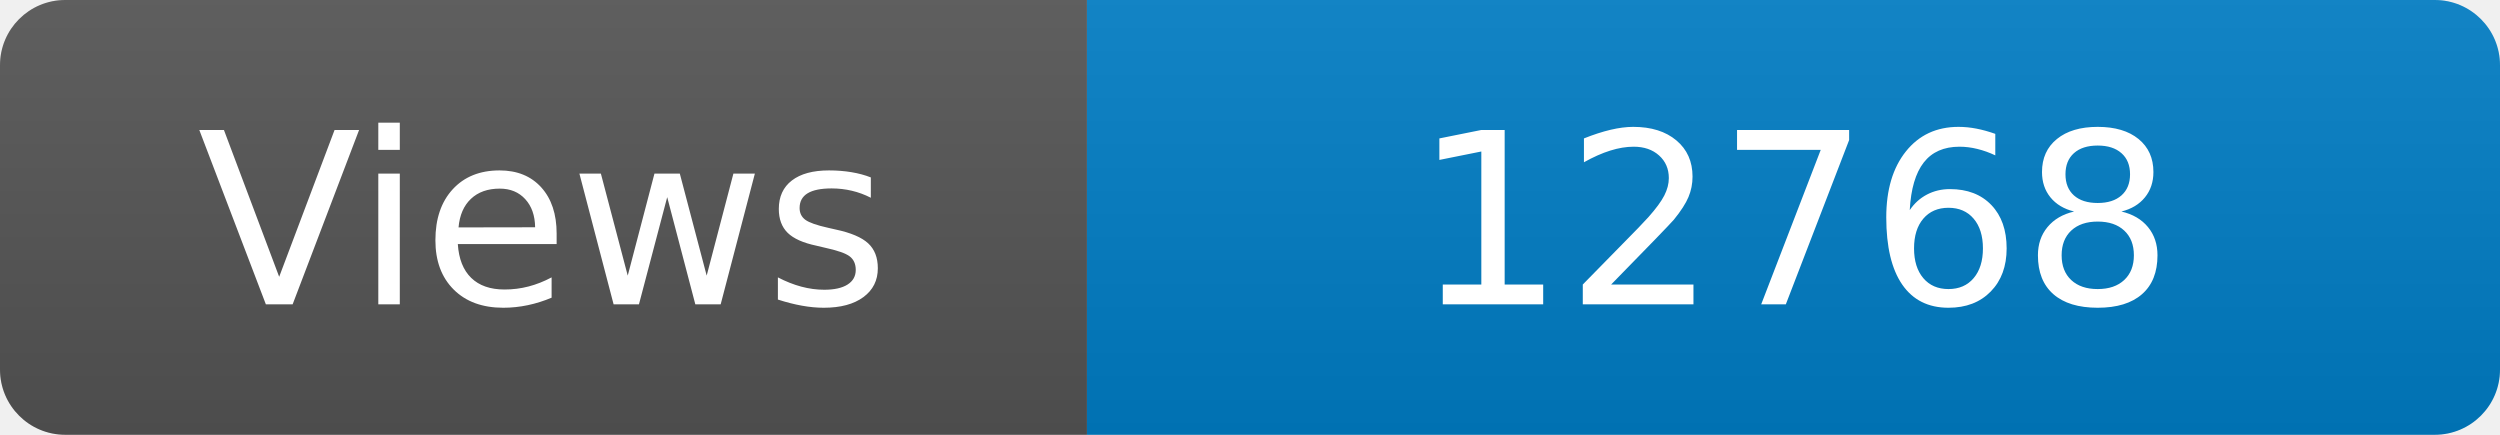
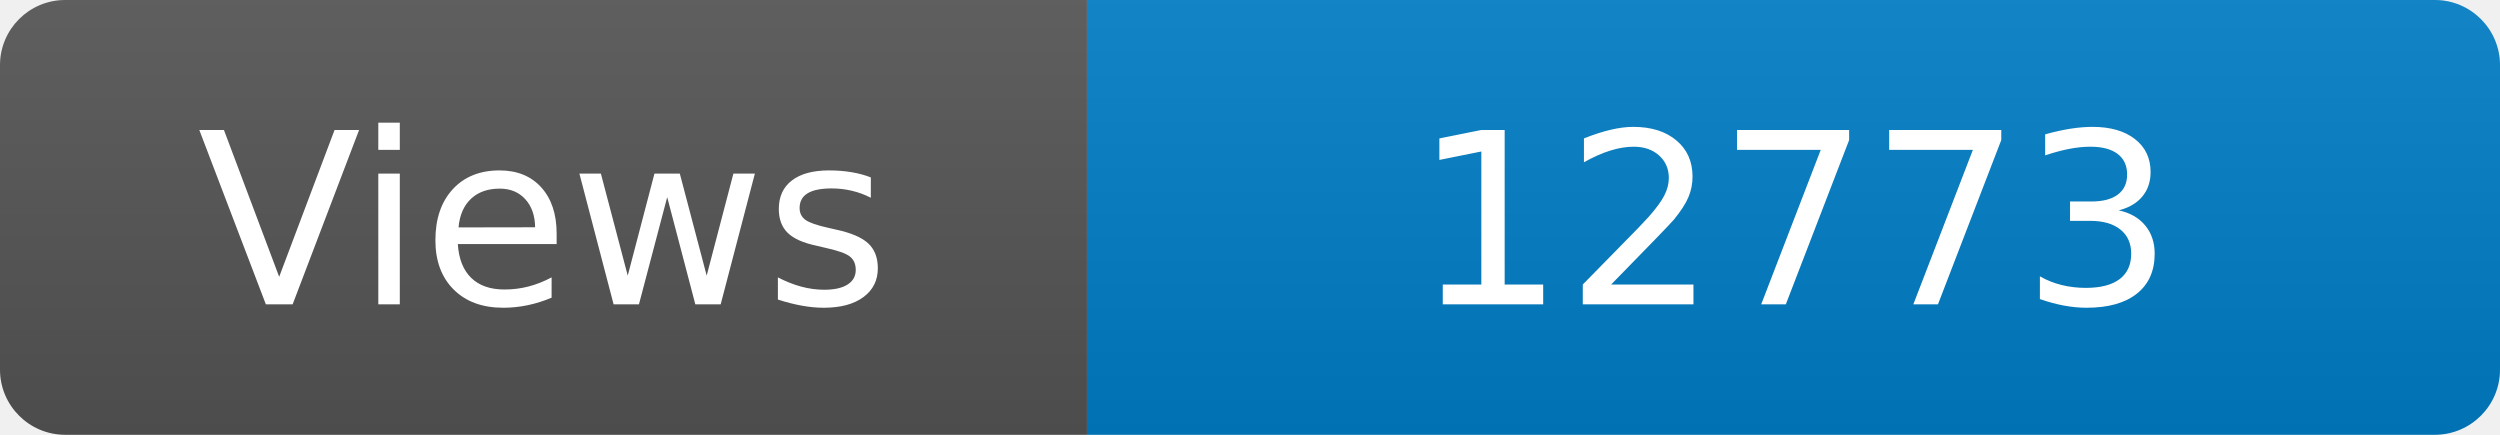
<svg xmlns="http://www.w3.org/2000/svg" width="115" height="20" role="img" aria-label="Maintained?: yes">
  <linearGradient id="s" x2="0" y2="100%">
    <stop offset="0" stop-color="#bbb" stop-opacity=".1" />
    <stop offset="1" stop-opacity=".1" />
  </linearGradient>
  <clipPath id="r">
    <rect width="115" height="20" rx="3" fill="#fff" />
  </clipPath>
  <g clip-path="url(#r)">
    <rect width="50" height="20" fill="#555" />
    <rect x="50" width="160" height="20" fill="#007ec6" />
    <rect width="115" height="20" fill="url(#s)" />
  </g>
  <g fill="#fff" text-anchor="middle" font-family="Verdana,Geneva,DejaVu Sans,sans-serif" font-size="110">
    <text x="250" y="140" transform="scale(.1)" fill="#fff">Views</text>
-     <text x="825" y="140" transform="scale(.1)" fill="#fff">12768</text>
+     <text x="825" y="140" transform="scale(.1)" fill="#fff">12773</text>
  </g>
</svg>
